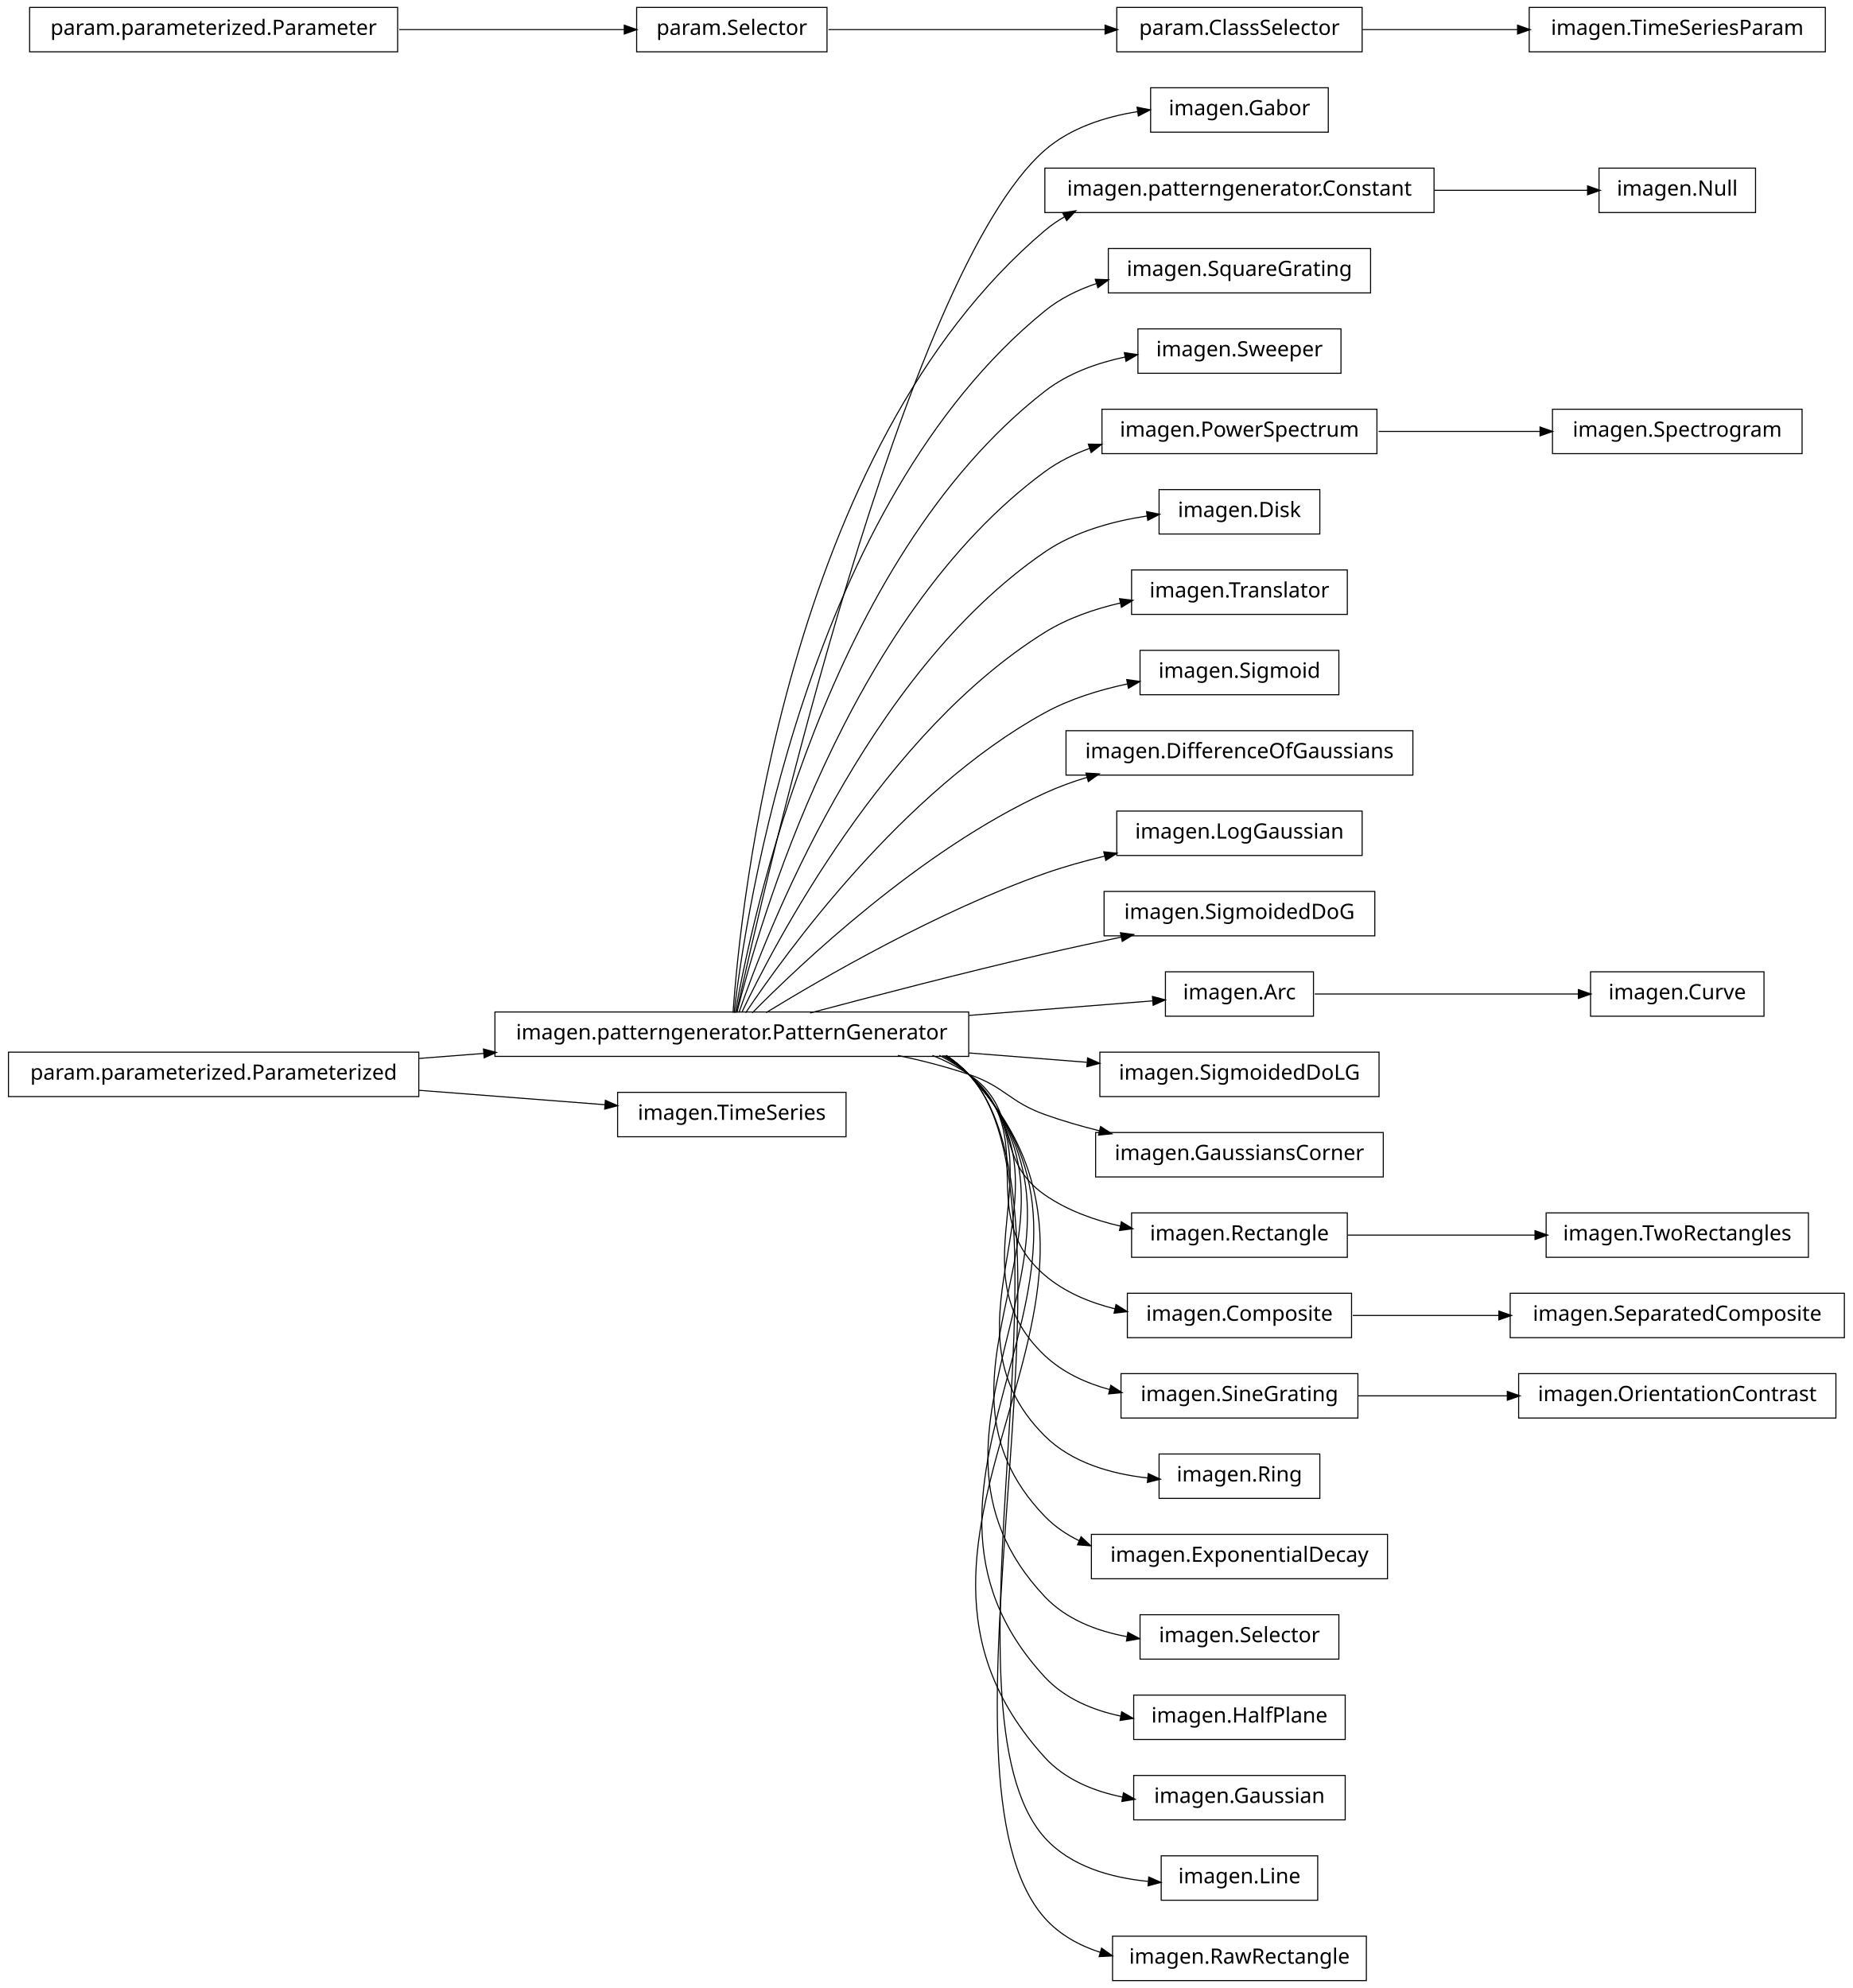
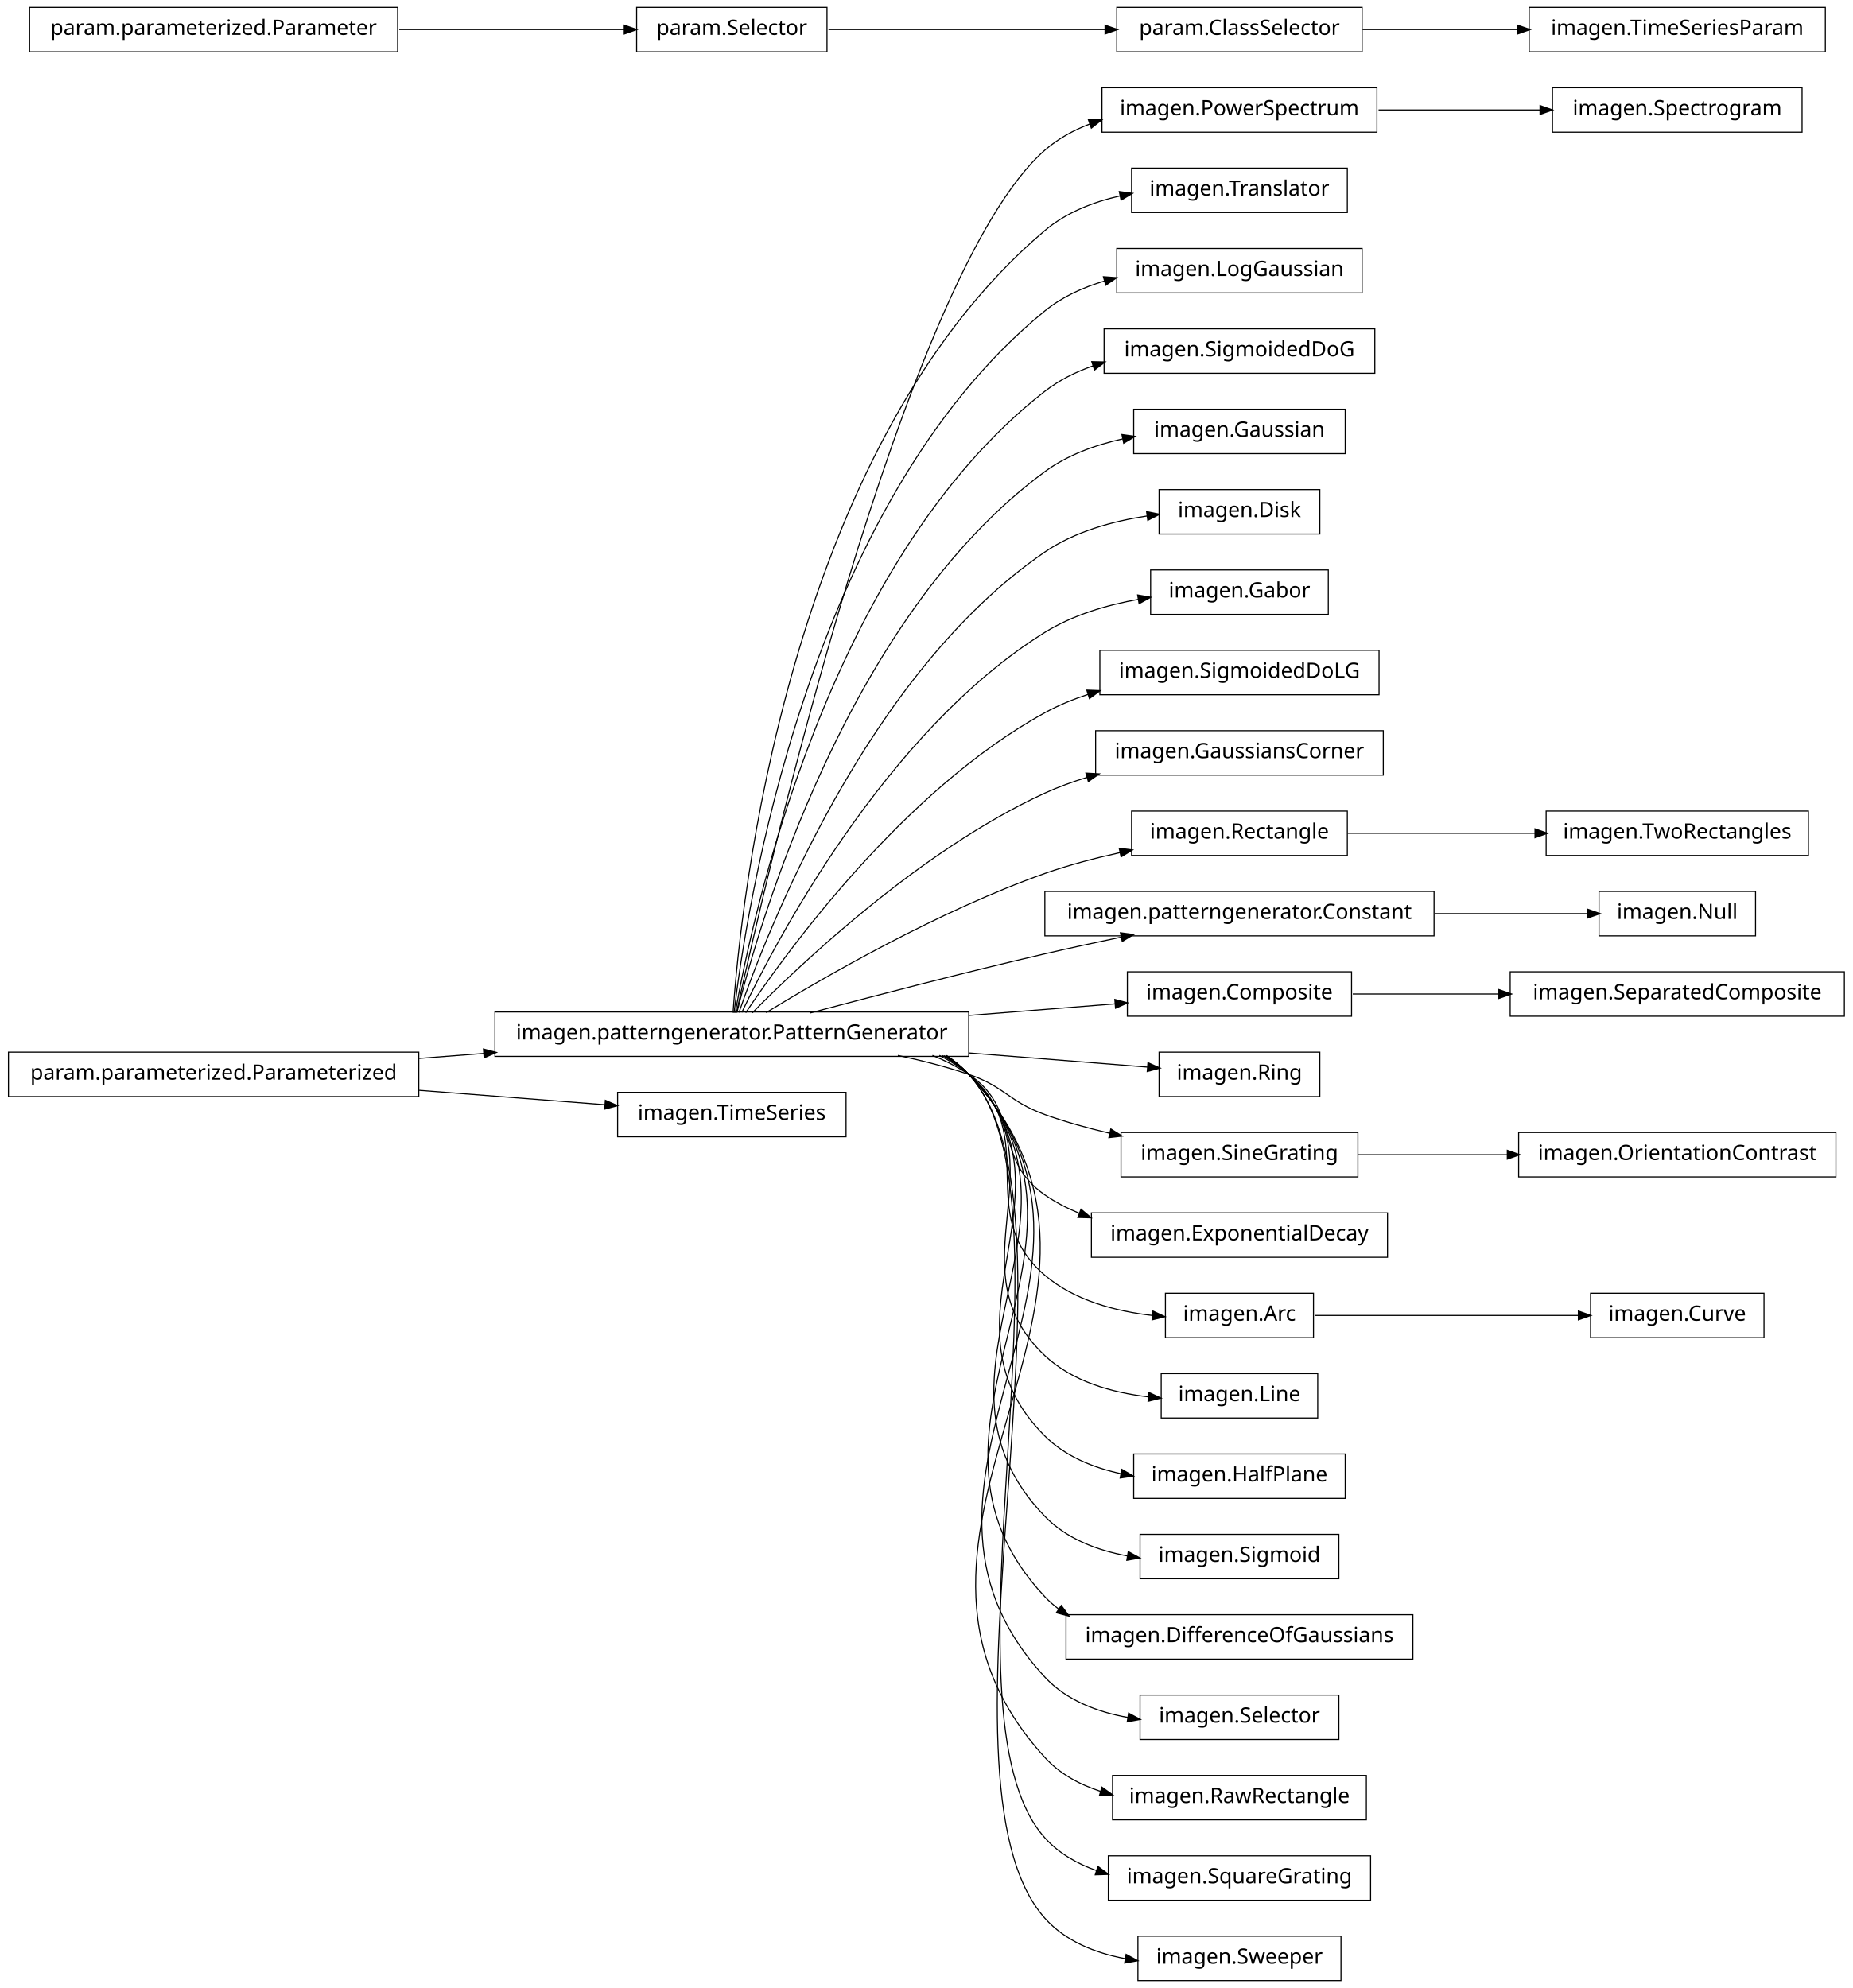
<svg xmlns="http://www.w3.org/2000/svg" width="876pt" height="940pt" viewBox="0.00 0.00 876.00 940.00">
  <g id="graph1" class="graph" transform="scale(1 1) rotate(0) translate(4 936)">
    <polygon fill="white" stroke="white" points="-4,5 -4,-936 873,-936 873,5 -4,5" />
    <g id="node1" class="node">
-       <polygon fill="none" stroke="black" stroke-width="0.5" points="624,-894.5 540,-894.5 540,-873.5 624,-873.5 624,-894.5" />
-       <text text-anchor="middle" x="582" y="-881.5" font-family="Vera" font-size="10.00">imagen.Gabor</text>
+       <polygon fill="none" stroke="black" stroke-width="0.5" points="647,-894.5 517,-894.5 517,-873.5 647,-873.5 647,-894.5" />
+       <text text-anchor="middle" x="582" y="-881.5" font-family="Vera" font-size="10.00">imagen.PowerSpectrum</text>
+     </g>
+     <g id="node45" class="node">
+       <polygon fill="none" stroke="black" stroke-width="0.5" points="848,-894.5 730,-894.5 730,-873.5 848,-873.5 848,-894.5" />
+       <text text-anchor="middle" x="789" y="-881.5" font-family="Vera" font-size="10.00">imagen.Spectrogram</text>
+     </g>
+     <g id="edge42" class="edge">
+       <path fill="none" stroke="black" stroke-width="0.5" d="M647.781,-884C672.206,-884 699.878,-884 724.214,-884" />
+       <polygon fill="black" stroke="black" points="724.354,-885.75 729.354,-884 724.354,-882.25 724.354,-885.75" />
    </g>
    <g id="node2" class="node">
      <polygon fill="none" stroke="black" stroke-width="0.5" points="454,-457.5 230,-457.5 230,-436.5 454,-436.5 454,-457.5" />
      <text text-anchor="middle" x="342" y="-444.5" font-family="Vera" font-size="10.00">imagen.patterngenerator.PatternGenerator</text>
    </g>
    <g id="edge2" class="edge">
-       <path fill="none" stroke="black" stroke-width="0.5" d="M344.205,-457.259C356.982,-515.776 423.271,-806.818 490,-865 502.038,-875.496 518.329,-880.743 533.858,-883.219" />
-       <polygon fill="black" stroke="black" points="533.892,-884.991 539.087,-883.957 534.381,-881.526 533.892,-884.991" />
+       <path fill="none" stroke="black" stroke-width="0.5" d="M344.205,-457.259C356.982,-515.776 423.271,-806.818 490,-865 496.21,-870.414 503.551,-874.432 511.336,-877.393" />
+       <polygon fill="black" stroke="black" points="510.936,-879.107 516.234,-879.103 512.09,-875.802 510.936,-879.107" />
    </g>
    <g id="node4" class="node">
-       <polygon fill="none" stroke="black" stroke-width="0.5" points="674,-856.5 490,-856.5 490,-835.5 674,-835.5 674,-856.5" />
-       <text text-anchor="middle" x="582" y="-843.5" font-family="Vera" font-size="10.00">imagen.patterngenerator.Constant</text>
+       <polygon fill="none" stroke="black" stroke-width="0.5" points="633,-856.5 531,-856.5 531,-835.5 633,-835.5 633,-856.5" />
+       <text text-anchor="middle" x="582" y="-843.5" font-family="Vera" font-size="10.00">imagen.Translator</text>
    </g>
    <g id="edge4" class="edge">
-       <path fill="none" stroke="black" stroke-width="0.5" d="M342.586,-457.178C346.009,-506.641 367.778,-723.734 490,-827 492.912,-829.46 496.059,-831.63 499.375,-833.541" />
-       <polygon fill="black" stroke="black" points="498.756,-835.194 503.993,-835.99 500.396,-832.102 498.756,-835.194" />
-     </g>
-     <g id="node6" class="node">
-       <polygon fill="none" stroke="black" stroke-width="0.5" points="644,-818.5 520,-818.5 520,-797.5 644,-797.5 644,-818.5" />
-       <text text-anchor="middle" x="582" y="-805.5" font-family="Vera" font-size="10.00">imagen.SquareGrating</text>
+       <path fill="none" stroke="black" stroke-width="0.5" d="M342.586,-457.178C346.009,-506.641 367.778,-723.734 490,-827 500.008,-835.456 512.795,-840.476 525.631,-843.384" />
+       <polygon fill="black" stroke="black" points="525.489,-845.141 530.739,-844.433 526.193,-841.712 525.489,-845.141" />
+     </g>
+     <g id="node7" class="node">
+       <polygon fill="none" stroke="black" stroke-width="0.5" points="640,-818.5 524,-818.5 524,-797.5 640,-797.5 640,-818.5" />
+       <text text-anchor="middle" x="582" y="-805.5" font-family="Vera" font-size="10.00">imagen.LogGaussian</text>
    </g>
    <g id="edge6" class="edge">
-       <path fill="none" stroke="black" stroke-width="0.5" d="M343.054,-457.096C348.456,-503.427 377.339,-697.332 490,-789 497.152,-794.819 505.631,-798.995 514.503,-801.969" />
-       <polygon fill="black" stroke="black" points="514.172,-803.698 519.466,-803.5 515.204,-800.354 514.172,-803.698" />
-     </g>
-     <g id="node8" class="node">
-       <polygon fill="none" stroke="black" stroke-width="0.5" points="630,-780.5 534,-780.5 534,-759.5 630,-759.5 630,-780.5" />
-       <text text-anchor="middle" x="582" y="-767.5" font-family="Vera" font-size="10.00">imagen.Sweeper</text>
-     </g>
-     <g id="edge8" class="edge">
-       <path fill="none" stroke="black" stroke-width="0.5" d="M343.642,-457.137C351.211,-500.38 386.877,-670.851 490,-751 500.895,-759.468 514.638,-764.414 528.156,-767.241" />
-       <polygon fill="black" stroke="black" points="527.881,-768.97 533.121,-768.189 528.538,-765.532 527.881,-768.97" />
-     </g>
-     <g id="node11" class="node">
-       <polygon fill="none" stroke="black" stroke-width="0.5" points="647,-742.5 517,-742.5 517,-721.5 647,-721.5 647,-742.5" />
-       <text text-anchor="middle" x="582" y="-729.5" font-family="Vera" font-size="10.00">imagen.PowerSpectrum</text>
+       <path fill="none" stroke="black" stroke-width="0.5" d="M343.054,-457.096C348.456,-503.427 377.339,-697.332 490,-789 498.154,-795.634 508.033,-800.133 518.253,-803.149" />
+       <polygon fill="black" stroke="black" points="518.008,-804.896 523.291,-804.514 518.923,-801.518 518.008,-804.896" />
+     </g>
+     <g id="node12" class="node">
+       <polygon fill="none" stroke="black" stroke-width="0.5" points="646,-780.5 518,-780.5 518,-759.5 646,-759.5 646,-780.5" />
+       <text text-anchor="middle" x="582" y="-767.5" font-family="Vera" font-size="10.00">imagen.SigmoidedDoG</text>
    </g>
    <g id="edge10" class="edge">
-       <path fill="none" stroke="black" stroke-width="0.5" d="M344.397,-457.219C354.341,-497.199 396.286,-644.188 490,-713 496.423,-717.716 503.746,-721.324 511.39,-724.076" />
-       <polygon fill="black" stroke="black" points="510.89,-725.753 516.187,-725.68 512,-722.434 510.89,-725.753" />
-     </g>
-     <g id="node13" class="node">
+       <path fill="none" stroke="black" stroke-width="0.5" d="M343.642,-457.137C351.211,-500.38 386.877,-670.851 490,-751 496.718,-756.222 504.519,-760.104 512.683,-762.976" />
+       <polygon fill="black" stroke="black" points="512.51,-764.76 517.806,-764.637 513.589,-761.43 512.51,-764.76" />
+     </g>
+     <g id="node14" class="node">
+       <polygon fill="none" stroke="black" stroke-width="0.5" points="632,-742.5 532,-742.5 532,-721.5 632,-721.5 632,-742.5" />
+       <text text-anchor="middle" x="582" y="-729.5" font-family="Vera" font-size="10.00">imagen.Gaussian</text>
+     </g>
+     <g id="edge12" class="edge">
+       <path fill="none" stroke="black" stroke-width="0.5" d="M344.397,-457.219C354.341,-497.199 396.286,-644.188 490,-713 500.677,-720.84 513.839,-725.618 526.836,-728.487" />
+       <polygon fill="black" stroke="black" points="526.748,-730.255 531.996,-729.532 527.443,-726.824 526.748,-730.255" />
+     </g>
+     <g id="node16" class="node">
      <polygon fill="none" stroke="black" stroke-width="0.5" points="620,-704.5 544,-704.5 544,-683.5 620,-683.5 620,-704.5" />
      <text text-anchor="middle" x="582" y="-691.5" font-family="Vera" font-size="10.00">imagen.Disk</text>
    </g>
-     <g id="edge12" class="edge">
+     <g id="edge14" class="edge">
      <path fill="none" stroke="black" stroke-width="0.5" d="M345.371,-457.24C357.895,-493.576 405.443,-617.232 490,-675 504.157,-684.672 522.201,-689.604 538.552,-692.059" />
      <polygon fill="black" stroke="black" points="538.375,-693.801 543.566,-692.743 538.849,-690.333 538.375,-693.801" />
    </g>
    <g id="node18" class="node">
-       <polygon fill="none" stroke="black" stroke-width="0.5" points="633,-666.5 531,-666.5 531,-645.5 633,-645.5 633,-666.5" />
-       <text text-anchor="middle" x="582" y="-653.5" font-family="Vera" font-size="10.00">imagen.Translator</text>
+       <polygon fill="none" stroke="black" stroke-width="0.5" points="624,-666.5 540,-666.5 540,-645.5 624,-645.5 624,-666.5" />
+       <text text-anchor="middle" x="582" y="-653.5" font-family="Vera" font-size="10.00">imagen.Gabor</text>
    </g>
    <g id="edge16" class="edge">
-       <path fill="none" stroke="black" stroke-width="0.5" d="M346.723,-457.3C362.136,-489.668 414.37,-589.969 490,-637 500.76,-643.691 513.461,-648.071 525.935,-650.926" />
-       <polygon fill="black" stroke="black" points="525.631,-652.65 530.886,-651.984 526.362,-649.227 525.631,-652.65" />
+       <path fill="none" stroke="black" stroke-width="0.5" d="M346.723,-457.3C362.136,-489.668 414.37,-589.969 490,-637 503.19,-645.202 519.298,-649.931 534.328,-652.636" />
+       <polygon fill="black" stroke="black" points="534.158,-654.382 539.378,-653.478 534.734,-650.93 534.158,-654.382" />
    </g>
    <g id="node20" class="node">
-       <polygon fill="none" stroke="black" stroke-width="0.5" points="629,-628.5 535,-628.5 535,-607.5 629,-607.5 629,-628.5" />
-       <text text-anchor="middle" x="582" y="-615.5" font-family="Vera" font-size="10.00">imagen.Sigmoid</text>
+       <polygon fill="none" stroke="black" stroke-width="0.5" points="648,-628.5 516,-628.5 516,-607.5 648,-607.5 648,-628.5" />
+       <text text-anchor="middle" x="582" y="-615.5" font-family="Vera" font-size="10.00">imagen.SigmoidedDoLG</text>
    </g>
    <g id="edge18" class="edge">
-       <path fill="none" stroke="black" stroke-width="0.5" d="M348.572,-457.145C367.101,-484.853 422.812,-562.191 490,-599 501.87,-605.503 515.711,-609.786 528.999,-612.606" />
-       <polygon fill="black" stroke="black" points="529.01,-614.392 534.255,-613.653 529.694,-610.96 529.01,-614.392" />
+       <path fill="none" stroke="black" stroke-width="0.5" d="M348.572,-457.145C367.101,-484.853 422.812,-562.191 490,-599 496.392,-602.502 503.356,-605.36 510.497,-607.693" />
+       <polygon fill="black" stroke="black" points="510.17,-609.423 515.464,-609.225 511.202,-606.079 510.17,-609.423" />
    </g>
    <g id="node22" class="node">
-       <polygon fill="none" stroke="black" stroke-width="0.5" points="664,-590.5 500,-590.5 500,-569.5 664,-569.5 664,-590.5" />
-       <text text-anchor="middle" x="582" y="-577.5" font-family="Vera" font-size="10.00">imagen.DifferenceOfGaussians</text>
+       <polygon fill="none" stroke="black" stroke-width="0.5" points="650,-590.5 514,-590.5 514,-569.5 650,-569.5 650,-590.5" />
+       <text text-anchor="middle" x="582" y="-577.5" font-family="Vera" font-size="10.00">imagen.GaussiansCorner</text>
    </g>
    <g id="edge20" class="edge">
      <path fill="none" stroke="black" stroke-width="0.5" d="M351.684,-457.097C373.872,-479.589 431.039,-533.959 490,-561 496.384,-563.928 503.223,-566.408 510.184,-568.509" />
      <polygon fill="black" stroke="black" points="509.729,-570.199 515.019,-569.903 510.699,-566.836 509.729,-570.199" />
    </g>
-     <g id="node24" class="node">
-       <polygon fill="none" stroke="black" stroke-width="0.5" points="640,-552.5 524,-552.5 524,-531.5 640,-531.5 640,-552.5" />
-       <text text-anchor="middle" x="582" y="-539.5" font-family="Vera" font-size="10.00">imagen.LogGaussian</text>
-     </g>
-     <g id="edge22" class="edge">
-       <path fill="none" stroke="black" stroke-width="0.5" d="M358.209,-457.194C384.757,-473.453 439.606,-505.229 490,-523 499.037,-526.187 508.773,-528.912 518.41,-531.219" />
-       <polygon fill="black" stroke="black" points="518.17,-532.96 523.436,-532.388 518.963,-529.551 518.17,-532.96" />
-     </g>
-     <g id="node26" class="node">
-       <polygon fill="none" stroke="black" stroke-width="0.5" points="646,-514.5 518,-514.5 518,-493.5 646,-493.5 646,-514.5" />
-       <text text-anchor="middle" x="582" y="-501.5" font-family="Vera" font-size="10.00">imagen.SigmoidedDoG</text>
-     </g>
-     <g id="edge24" class="edge">
+     <g id="node25" class="node">
+       <polygon fill="none" stroke="black" stroke-width="0.5" points="633,-552.5 531,-552.5 531,-531.5 633,-531.5 633,-552.5" />
+       <text text-anchor="middle" x="582" y="-539.5" font-family="Vera" font-size="10.00">imagen.Rectangle</text>
+     </g>
+     <g id="edge28" class="edge">
+       <path fill="none" stroke="black" stroke-width="0.5" d="M358.209,-457.194C384.757,-473.453 439.606,-505.229 490,-523 501.305,-526.987 513.702,-530.25 525.632,-532.877" />
+       <polygon fill="black" stroke="black" points="525.457,-534.629 530.712,-533.965 526.189,-531.207 525.457,-534.629" />
+     </g>
+     <g id="node28" class="node">
+       <polygon fill="none" stroke="black" stroke-width="0.5" points="674,-514.5 490,-514.5 490,-493.5 674,-493.5 674,-514.5" />
+       <text text-anchor="middle" x="582" y="-501.5" font-family="Vera" font-size="10.00">imagen.patterngenerator.Constant</text>
+     </g>
+     <g id="edge62" class="edge">
      <path fill="none" stroke="black" stroke-width="0.5" d="M378.982,-457.017C408.848,-464.981 452.009,-476.205 490,-485 501.678,-487.704 514.235,-490.421 526.202,-492.921" />
      <polygon fill="black" stroke="black" points="526.039,-494.675 531.29,-493.979 526.751,-491.248 526.039,-494.675" />
    </g>
-     <g id="node29" class="node">
-       <polygon fill="none" stroke="black" stroke-width="0.5" points="617,-476.5 547,-476.5 547,-455.5 617,-455.5 617,-476.5" />
-       <text text-anchor="middle" x="582" y="-463.5" font-family="Vera" font-size="10.00">imagen.Arc</text>
+     <g id="node31" class="node">
+       <polygon fill="none" stroke="black" stroke-width="0.5" points="635,-476.5 529,-476.5 529,-455.5 635,-455.5 635,-476.5" />
+       <text text-anchor="middle" x="582" y="-463.5" font-family="Vera" font-size="10.00">imagen.Composite</text>
+     </g>
+     <g id="edge40" class="edge">
+       <path fill="none" stroke="black" stroke-width="0.5" d="M454.27,-455.888C478.113,-457.776 502.365,-459.696 523.239,-461.348" />
+       <polygon fill="black" stroke="black" points="523.348,-463.112 528.471,-461.762 523.624,-459.623 523.348,-463.112" />
+     </g>
+     <g id="node37" class="node">
+       <polygon fill="none" stroke="black" stroke-width="0.5" points="620,-438.5 544,-438.5 544,-417.5 620,-417.5 620,-438.5" />
+       <text text-anchor="middle" x="582" y="-425.5" font-family="Vera" font-size="10.00">imagen.Ring</text>
+     </g>
+     <g id="edge34" class="edge">
+       <path fill="none" stroke="black" stroke-width="0.5" d="M454.27,-438.112C484.213,-435.741 514.8,-433.32 538.533,-431.441" />
+       <polygon fill="black" stroke="black" points="538.951,-433.164 543.797,-431.024 538.675,-429.675 538.951,-433.164" />
+     </g>
+     <g id="node42" class="node">
+       <polygon fill="none" stroke="black" stroke-width="0.5" points="638,-400.5 526,-400.5 526,-379.5 638,-379.5 638,-400.5" />
+       <text text-anchor="middle" x="582" y="-387.5" font-family="Vera" font-size="10.00">imagen.SineGrating</text>
+     </g>
+     <g id="edge60" class="edge">
+       <path fill="none" stroke="black" stroke-width="0.5" d="M420.515,-436.949C431.895,-434.553 443.353,-431.609 454,-428 471.134,-422.192 472.972,-415.112 490,-409 499.762,-405.496 510.351,-402.56 520.754,-400.127" />
+       <polygon fill="black" stroke="black" points="521.353,-401.785 525.841,-398.972 520.578,-398.372 521.353,-401.785" />
+     </g>
+     <g id="node49" class="node">
+       <polygon fill="none" stroke="black" stroke-width="0.5" points="652,-362.5 512,-362.5 512,-341.5 652,-341.5 652,-362.5" />
+       <text text-anchor="middle" x="582" y="-349.5" font-family="Vera" font-size="10.00">imagen.ExponentialDecay</text>
+     </g>
+     <g id="edge46" class="edge">
+       <path fill="none" stroke="black" stroke-width="0.5" d="M436.846,-436.968C442.881,-434.512 448.666,-431.554 454,-428 478.935,-411.386 465.365,-388.056 490,-371 495.028,-367.519 500.558,-364.649 506.333,-362.288" />
+       <polygon fill="black" stroke="black" points="507.187,-363.836 511.237,-360.421 505.942,-360.564 507.187,-363.836" />
+     </g>
+     <g id="node51" class="node">
+       <polygon fill="none" stroke="black" stroke-width="0.5" points="617,-324.5 547,-324.5 547,-303.5 617,-303.5 617,-324.5" />
+       <text text-anchor="middle" x="582" y="-311.5" font-family="Vera" font-size="10.00">imagen.Arc</text>
+     </g>
+     <g id="edge48" class="edge">
+       <path fill="none" stroke="black" stroke-width="0.5" d="M440.125,-436.98C445.063,-434.476 449.735,-431.508 454,-428 488.872,-399.318 455.644,-362.298 490,-333 503.945,-321.108 523.375,-315.995 540.787,-314.001" />
+       <polygon fill="black" stroke="black" points="541.313,-315.708 546.118,-313.478 540.971,-312.225 541.313,-315.708" />
+     </g>
+     <g id="node53" class="node">
+       <polygon fill="none" stroke="black" stroke-width="0.5" points="619,-286.5 545,-286.5 545,-265.5 619,-265.5 619,-286.5" />
+       <text text-anchor="middle" x="582" y="-273.5" font-family="Vera" font-size="10.00">imagen.Line</text>
+     </g>
+     <g id="edge50" class="edge">
+       <path fill="none" stroke="black" stroke-width="0.5" d="M441.576,-436.896C446.023,-434.39 450.204,-431.447 454,-428 499.336,-386.832 445.404,-336.968 490,-295 503.024,-282.743 521.77,-277.501 538.947,-275.512" />
+       <polygon fill="black" stroke="black" points="539.414,-277.225 544.22,-274.995 539.073,-273.742 539.414,-277.225" />
+     </g>
+     <g id="node55" class="node">
+       <polygon fill="none" stroke="black" stroke-width="0.5" points="632,-248.5 532,-248.5 532,-227.5 632,-227.5 632,-248.5" />
+       <text text-anchor="middle" x="582" y="-235.5" font-family="Vera" font-size="10.00">imagen.HalfPlane</text>
+     </g>
+     <g id="edge52" class="edge">
+       <path fill="none" stroke="black" stroke-width="0.5" d="M442.322,-436.855C446.517,-434.348 450.445,-431.417 454,-428 509.991,-374.176 434.977,-311.813 490,-257 499.673,-247.364 512.859,-241.998 526.225,-239.141" />
+       <polygon fill="black" stroke="black" points="526.569,-240.856 531.151,-238.198 525.911,-237.419 526.569,-240.856" />
+     </g>
+     <g id="node57" class="node">
+       <polygon fill="none" stroke="black" stroke-width="0.5" points="629,-210.5 535,-210.5 535,-189.5 629,-189.5 629,-210.5" />
+       <text text-anchor="middle" x="582" y="-197.5" font-family="Vera" font-size="10.00">imagen.Sigmoid</text>
+     </g>
+     <g id="edge54" class="edge">
+       <path fill="none" stroke="black" stroke-width="0.5" d="M442.975,-436.706C446.942,-434.226 450.649,-431.343 454,-428 520.734,-361.435 424.462,-286.743 490,-219 500.201,-208.456 514.592,-202.976 528.969,-200.303" />
+       <polygon fill="black" stroke="black" points="529.604,-201.973 534.257,-199.441 529.041,-198.518 529.604,-201.973" />
+     </g>
+     <g id="node59" class="node">
+       <polygon fill="none" stroke="black" stroke-width="0.5" points="664,-172.5 500,-172.5 500,-151.5 664,-151.5 664,-172.5" />
+       <text text-anchor="middle" x="582" y="-159.5" font-family="Vera" font-size="10.00">imagen.DifferenceOfGaussians</text>
+     </g>
+     <g id="edge56" class="edge">
+       <path fill="none" stroke="black" stroke-width="0.5" d="M443.082,-436.812C447.02,-434.304 450.692,-431.386 454,-428 531.525,-348.646 413.9,-261.722 490,-181 492.028,-178.849 494.23,-176.907 496.571,-175.156" />
+       <polygon fill="black" stroke="black" points="497.769,-176.459 500.927,-172.206 495.806,-173.561 497.769,-176.459" />
+     </g>
+     <g id="node61" class="node">
+       <polygon fill="none" stroke="black" stroke-width="0.5" points="629,-134.5 535,-134.5 535,-113.5 629,-113.5 629,-134.5" />
+       <text text-anchor="middle" x="582" y="-121.5" font-family="Vera" font-size="10.00">imagen.Selector</text>
    </g>
    <g id="edge58" class="edge">
-       <path fill="none" stroke="black" stroke-width="0.5" d="M454.27,-455.888C485.364,-458.35 517.152,-460.866 541.239,-462.773" />
-       <polygon fill="black" stroke="black" points="541.136,-464.52 546.259,-463.17 541.413,-461.031 541.136,-464.52" />
-     </g>
-     <g id="node31" class="node">
-       <polygon fill="none" stroke="black" stroke-width="0.5" points="648,-438.5 516,-438.5 516,-417.5 648,-417.5 648,-438.5" />
-       <text text-anchor="middle" x="582" y="-425.5" font-family="Vera" font-size="10.00">imagen.SigmoidedDoLG</text>
-     </g>
-     <g id="edge28" class="edge">
-       <path fill="none" stroke="black" stroke-width="0.5" d="M454.27,-438.112C473.176,-436.615 492.339,-435.098 509.871,-433.71" />
-       <polygon fill="black" stroke="black" points="510.411,-435.423 515.257,-433.284 510.135,-431.934 510.411,-435.423" />
-     </g>
-     <g id="node33" class="node">
-       <polygon fill="none" stroke="black" stroke-width="0.5" points="650,-400.5 514,-400.5 514,-379.5 650,-379.5 650,-400.5" />
-       <text text-anchor="middle" x="582" y="-387.5" font-family="Vera" font-size="10.00">imagen.GaussiansCorner</text>
-     </g>
-     <g id="edge30" class="edge">
-       <path fill="none" stroke="black" stroke-width="0.5" d="M420.515,-436.949C431.895,-434.553 443.353,-431.609 454,-428 471.134,-422.192 472.972,-415.112 490,-409 498.289,-406.024 507.175,-403.459 516.037,-401.263" />
-       <polygon fill="black" stroke="black" points="516.501,-402.951 520.953,-400.08 515.683,-399.548 516.501,-402.951" />
-     </g>
-     <g id="node36" class="node">
-       <polygon fill="none" stroke="black" stroke-width="0.5" points="633,-362.5 531,-362.5 531,-341.5 633,-341.5 633,-362.5" />
-       <text text-anchor="middle" x="582" y="-349.5" font-family="Vera" font-size="10.00">imagen.Rectangle</text>
-     </g>
-     <g id="edge38" class="edge">
-       <path fill="none" stroke="black" stroke-width="0.5" d="M436.846,-436.968C442.881,-434.512 448.666,-431.554 454,-428 478.935,-411.386 465.365,-388.056 490,-371 500.536,-363.706 513.27,-359.099 525.862,-356.218" />
-       <polygon fill="black" stroke="black" points="526.334,-357.907 530.863,-355.159 525.609,-354.482 526.334,-357.907" />
-     </g>
-     <g id="node41" class="node">
-       <polygon fill="none" stroke="black" stroke-width="0.5" points="635,-324.5 529,-324.5 529,-303.5 635,-303.5 635,-324.5" />
-       <text text-anchor="middle" x="582" y="-311.5" font-family="Vera" font-size="10.00">imagen.Composite</text>
-     </g>
-     <g id="edge52" class="edge">
-       <path fill="none" stroke="black" stroke-width="0.5" d="M440.125,-436.98C445.063,-434.476 449.735,-431.508 454,-428 488.872,-399.318 455.644,-362.298 490,-333 499.338,-325.036 511.136,-320.113 523.14,-317.13" />
-       <polygon fill="black" stroke="black" points="523.799,-318.776 528.291,-315.968 523.028,-315.362 523.799,-318.776" />
-     </g>
-     <g id="node46" class="node">
-       <polygon fill="none" stroke="black" stroke-width="0.5" points="638,-286.5 526,-286.5 526,-265.5 638,-265.5 638,-286.5" />
-       <text text-anchor="middle" x="582" y="-273.5" font-family="Vera" font-size="10.00">imagen.SineGrating</text>
-     </g>
-     <g id="edge42" class="edge">
-       <path fill="none" stroke="black" stroke-width="0.5" d="M441.576,-436.896C446.023,-434.39 450.204,-431.447 454,-428 499.336,-386.832 445.404,-336.968 490,-295 498.522,-286.98 509.494,-281.964 520.873,-278.896" />
-       <polygon fill="black" stroke="black" points="521.328,-280.587 525.768,-277.698 520.496,-277.187 521.328,-280.587" />
-     </g>
-     <g id="node53" class="node">
-       <polygon fill="none" stroke="black" stroke-width="0.5" points="620,-248.5 544,-248.5 544,-227.5 620,-227.5 620,-248.5" />
-       <text text-anchor="middle" x="582" y="-235.5" font-family="Vera" font-size="10.00">imagen.Ring</text>
-     </g>
-     <g id="edge48" class="edge">
-       <path fill="none" stroke="black" stroke-width="0.5" d="M442.322,-436.855C446.517,-434.348 450.445,-431.417 454,-428 509.991,-374.176 434.977,-311.813 490,-257 502.67,-244.378 521.366,-239.083 538.601,-237.154" />
-       <polygon fill="black" stroke="black" points="539.079,-238.867 543.894,-236.659 538.753,-235.382 539.079,-238.867" />
-     </g>
-     <g id="node61" class="node">
-       <polygon fill="none" stroke="black" stroke-width="0.5" points="652,-210.5 512,-210.5 512,-189.5 652,-189.5 652,-210.5" />
-       <text text-anchor="middle" x="582" y="-197.5" font-family="Vera" font-size="10.00">imagen.ExponentialDecay</text>
-     </g>
-     <g id="edge60" class="edge">
-       <path fill="none" stroke="black" stroke-width="0.5" d="M442.975,-436.706C446.942,-434.226 450.649,-431.343 454,-428 520.734,-361.435 424.462,-286.743 490,-219 494.699,-214.143 500.287,-210.36 506.354,-207.432" />
-       <polygon fill="black" stroke="black" points="507.206,-208.969 511.079,-205.355 505.798,-205.765 507.206,-208.969" />
-     </g>
-     <g id="node63" class="node">
-       <polygon fill="none" stroke="black" stroke-width="0.5" points="629,-172.5 535,-172.5 535,-151.5 629,-151.5 629,-172.5" />
-       <text text-anchor="middle" x="582" y="-159.5" font-family="Vera" font-size="10.00">imagen.Selector</text>
-     </g>
-     <g id="edge62" class="edge">
-       <path fill="none" stroke="black" stroke-width="0.5" d="M443.082,-436.812C447.02,-434.304 450.692,-431.386 454,-428 531.525,-348.646 413.9,-261.722 490,-181 500.064,-170.325 514.414,-164.806 528.796,-162.138" />
-       <polygon fill="black" stroke="black" points="529.433,-163.808 534.088,-161.28 528.872,-160.353 529.433,-163.808" />
+       <path fill="none" stroke="black" stroke-width="0.5" d="M443.162,-436.889C447.079,-434.361 450.725,-431.417 454,-428 542.345,-335.828 403.31,-236.73 490,-143 500.148,-132.028 514.82,-126.476 529.477,-123.87" />
+       <polygon fill="black" stroke="black" points="529.769,-125.596 534.44,-123.096 529.23,-122.138 529.769,-125.596" />
    </g>
    <g id="node65" class="node">
-       <polygon fill="none" stroke="black" stroke-width="0.5" points="632,-134.5 532,-134.5 532,-113.5 632,-113.5 632,-134.5" />
-       <text text-anchor="middle" x="582" y="-121.5" font-family="Vera" font-size="10.00">imagen.HalfPlane</text>
+       <polygon fill="none" stroke="black" stroke-width="0.5" points="642,-96.5 522,-96.5 522,-75.5 642,-75.5 642,-96.5" />
+       <text text-anchor="middle" x="582" y="-83.5" font-family="Vera" font-size="10.00">imagen.RawRectangle</text>
    </g>
    <g id="edge64" class="edge">
-       <path fill="none" stroke="black" stroke-width="0.5" d="M443.162,-436.889C447.079,-434.361 450.725,-431.417 454,-428 542.345,-335.828 403.31,-236.73 490,-143 499.37,-132.869 512.595,-127.36 526.105,-124.523" />
-       <polygon fill="black" stroke="black" points="526.493,-126.231 531.088,-123.596 525.852,-122.79 526.493,-126.231" />
+       <path fill="none" stroke="black" stroke-width="0.5" d="M443.223,-436.948C447.125,-434.404 450.75,-431.441 454,-428 553.183,-322.991 392.702,-211.758 490,-105 497.081,-97.231 506.428,-92.169 516.451,-88.945" />
+       <polygon fill="black" stroke="black" points="517.103,-90.578 521.419,-87.505 516.129,-87.216 517.103,-90.578" />
    </g>
    <g id="node67" class="node">
-       <polygon fill="none" stroke="black" stroke-width="0.5" points="632,-96.5 532,-96.5 532,-75.5 632,-75.5 632,-96.5" />
-       <text text-anchor="middle" x="582" y="-83.5" font-family="Vera" font-size="10.00">imagen.Gaussian</text>
+       <polygon fill="none" stroke="black" stroke-width="0.5" points="644,-58.5 520,-58.5 520,-37.5 644,-37.5 644,-58.5" />
+       <text text-anchor="middle" x="582" y="-45.5" font-family="Vera" font-size="10.00">imagen.SquareGrating</text>
    </g>
    <g id="edge66" class="edge">
-       <path fill="none" stroke="black" stroke-width="0.5" d="M443.223,-436.948C447.125,-434.404 450.75,-431.441 454,-428 553.183,-322.991 392.702,-211.758 490,-105 499.491,-94.586 513.053,-89.037 526.858,-86.256" />
-       <polygon fill="black" stroke="black" points="527.331,-87.949 531.948,-85.352 526.719,-84.503 527.331,-87.949" />
-     </g>
-     <g id="node69" class="node">
-       <polygon fill="none" stroke="black" stroke-width="0.5" points="619,-58.5 545,-58.5 545,-37.5 619,-37.5 619,-58.5" />
-       <text text-anchor="middle" x="582" y="-45.5" font-family="Vera" font-size="10.00">imagen.Line</text>
-     </g>
-     <g id="edge68" class="edge">
-       <path fill="none" stroke="black" stroke-width="0.5" d="M443.273,-436.994C447.161,-434.438 450.77,-431.46 454,-428 509.017,-369.07 436.041,-126.9 490,-67 502.168,-53.493 521.182,-48.146 538.773,-46.414" />
-       <polygon fill="black" stroke="black" points="539.331,-48.125 544.178,-45.987 539.056,-44.636 539.331,-48.125" />
+       <path fill="none" stroke="black" stroke-width="0.5" d="M443.273,-436.994C447.161,-434.438 450.77,-431.46 454,-428 509.017,-369.07 436.041,-126.9 490,-67 496.6,-59.673 505.214,-54.748 514.523,-51.498" />
+       <polygon fill="black" stroke="black" points="515.203,-53.118 519.447,-49.947 514.152,-49.78 515.203,-53.118" />
    </g>
    <g id="node71" class="node">
-       <polygon fill="none" stroke="black" stroke-width="0.5" points="642,-20.5 522,-20.5 522,0.5 642,0.5 642,-20.5" />
-       <text text-anchor="middle" x="582" y="-7.5" font-family="Vera" font-size="10.00">imagen.RawRectangle</text>
+       <polygon fill="none" stroke="black" stroke-width="0.5" points="630,-20.5 534,-20.5 534,0.5 630,0.5 630,-20.5" />
+       <text text-anchor="middle" x="582" y="-7.5" font-family="Vera" font-size="10.00">imagen.Sweeper</text>
    </g>
    <g id="edge70" class="edge">
-       <path fill="none" stroke="black" stroke-width="0.5" d="M443.796,-436.709C447.49,-434.215 450.92,-431.33 454,-428 514.447,-362.64 430.726,-95.426 490,-29 496.999,-21.157 506.305,-16.058 516.313,-12.82" />
-       <polygon fill="black" stroke="black" points="516.964,-14.454 521.276,-11.376 515.986,-11.093 516.964,-14.454" />
-     </g>
-     <g id="node44" class="node">
-       <polygon fill="none" stroke="black" stroke-width="0.5" points="826,-856.5 752,-856.5 752,-835.5 826,-835.5 826,-856.5" />
-       <text text-anchor="middle" x="789" y="-843.5" font-family="Vera" font-size="10.00">imagen.Null</text>
-     </g>
-     <g id="edge40" class="edge">
-       <path fill="none" stroke="black" stroke-width="0.5" d="M674.3,-846C699.545,-846 725.69,-846 746.63,-846" />
-       <polygon fill="black" stroke="black" points="746.839,-847.75 751.839,-846 746.838,-844.25 746.839,-847.75" />
-     </g>
-     <g id="node10" class="node">
+       <path fill="none" stroke="black" stroke-width="0.5" d="M443.796,-436.709C447.49,-434.215 450.92,-431.33 454,-428 514.447,-362.64 430.726,-95.426 490,-29 499.671,-18.162 513.748,-12.566 527.995,-9.875" />
+       <polygon fill="black" stroke="black" points="528.594,-11.55 533.244,-9.011 528.026,-8.097 528.594,-11.55" />
+     </g>
+     <g id="node6" class="node">
      <polygon fill="none" stroke="black" stroke-width="0.5" points="194,-438.5 5.68434e-14,-438.5 0,-417.5 194,-417.5 194,-438.5" />
      <text text-anchor="middle" x="97" y="-425.5" font-family="Vera" font-size="10.00">param.parameterized.Parameterized</text>
    </g>
-     <g id="edge50" class="edge">
+     <g id="edge30" class="edge">
      <path fill="none" stroke="black" stroke-width="0.5" d="M194.182,-435.537C204.286,-436.32 214.629,-437.122 224.922,-437.92" />
      <polygon fill="black" stroke="black" points="224.849,-439.67 229.969,-438.312 225.12,-436.18 224.849,-439.67" />
    </g>
-     <g id="node38" class="node">
+     <g id="node47" class="node">
      <polygon fill="none" stroke="black" stroke-width="0.5" points="396,-419.5 288,-419.5 288,-398.5 396,-398.5 396,-419.5" />
      <text text-anchor="middle" x="342" y="-406.5" font-family="Vera" font-size="10.00">imagen.TimeSeries</text>
    </g>
-     <g id="edge34" class="edge">
+     <g id="edge44" class="edge">
      <path fill="none" stroke="black" stroke-width="0.5" d="M194.182,-420.463C223.866,-418.161 255.624,-415.699 282.066,-413.648" />
      <polygon fill="black" stroke="black" points="282.431,-415.375 287.281,-413.244 282.161,-411.885 282.431,-415.375" />
    </g>
-     <g id="node57" class="node">
-       <polygon fill="none" stroke="black" stroke-width="0.5" points="848,-742.5 730,-742.5 730,-721.5 848,-721.5 848,-742.5" />
-       <text text-anchor="middle" x="789" y="-729.5" font-family="Vera" font-size="10.00">imagen.Spectrogram</text>
-     </g>
-     <g id="edge54" class="edge">
-       <path fill="none" stroke="black" stroke-width="0.5" d="M647.781,-732C672.206,-732 699.878,-732 724.214,-732" />
-       <polygon fill="black" stroke="black" points="724.354,-733.75 729.354,-732 724.354,-730.25 724.354,-733.75" />
-     </g>
-     <g id="node15" class="node">
+     <g id="node9" class="node">
      <polygon fill="none" stroke="black" stroke-width="0.5" points="387,-932.5 297,-932.5 297,-911.5 387,-911.5 387,-932.5" />
      <text text-anchor="middle" x="342" y="-919.5" font-family="Vera" font-size="10.00">param.Selector</text>
    </g>
-     <g id="node49" class="node">
+     <g id="node35" class="node">
      <polygon fill="none" stroke="black" stroke-width="0.5" points="640,-932.5 524,-932.5 524,-911.5 640,-911.5 640,-932.5" />
      <text text-anchor="middle" x="582" y="-919.5" font-family="Vera" font-size="10.00">param.ClassSelector</text>
    </g>
-     <g id="edge56" class="edge">
+     <g id="edge32" class="edge">
      <path fill="none" stroke="black" stroke-width="0.5" d="M387.707,-922C424.748,-922 477.358,-922 518.494,-922" />
      <polygon fill="black" stroke="black" points="518.706,-923.75 523.706,-922 518.706,-920.25 518.706,-923.75" />
    </g>
-     <g id="node16" class="node">
+     <g id="node10" class="node">
      <polygon fill="none" stroke="black" stroke-width="0.5" points="184,-932.5 10,-932.5 10,-911.5 184,-911.5 184,-932.5" />
      <text text-anchor="middle" x="97" y="-919.5" font-family="Vera" font-size="10.00">param.parameterized.Parameter</text>
    </g>
-     <g id="edge14" class="edge">
+     <g id="edge8" class="edge">
      <path fill="none" stroke="black" stroke-width="0.5" d="M184.759,-922C220.453,-922 260.436,-922 291.152,-922" />
      <polygon fill="black" stroke="black" points="291.387,-923.75 296.387,-922 291.387,-920.25 291.387,-923.75" />
    </g>
-     <g id="node28" class="node">
-       <polygon fill="none" stroke="black" stroke-width="0.5" points="830,-476.5 748,-476.5 748,-455.5 830,-455.5 830,-476.5" />
-       <text text-anchor="middle" x="789" y="-463.5" font-family="Vera" font-size="10.00">imagen.Curve</text>
+     <g id="node24" class="node">
+       <polygon fill="none" stroke="black" stroke-width="0.5" points="851,-552.5 727,-552.5 727,-531.5 851,-531.5 851,-552.5" />
+       <text text-anchor="middle" x="789" y="-539.5" font-family="Vera" font-size="10.00">imagen.TwoRectangles</text>
+     </g>
+     <g id="edge22" class="edge">
+       <path fill="none" stroke="black" stroke-width="0.5" d="M633.169,-542C659.881,-542 692.903,-542 721.665,-542" />
+       <polygon fill="black" stroke="black" points="721.983,-543.75 726.983,-542 721.983,-540.25 721.983,-543.75" />
+     </g>
+     <g id="node27" class="node">
+       <polygon fill="none" stroke="black" stroke-width="0.5" points="826,-514.5 752,-514.5 752,-493.5 826,-493.5 826,-514.5" />
+       <text text-anchor="middle" x="789" y="-501.5" font-family="Vera" font-size="10.00">imagen.Null</text>
+     </g>
+     <g id="edge24" class="edge">
+       <path fill="none" stroke="black" stroke-width="0.5" d="M674.3,-504C699.545,-504 725.69,-504 746.63,-504" />
+       <polygon fill="black" stroke="black" points="746.839,-505.75 751.839,-504 746.838,-502.25 746.839,-505.75" />
+     </g>
+     <g id="node30" class="node">
+       <polygon fill="none" stroke="black" stroke-width="0.5" points="868,-476.5 710,-476.5 710,-455.5 868,-455.5 868,-476.5" />
+       <text text-anchor="middle" x="789" y="-463.5" font-family="Vera" font-size="10.00">imagen.SeparatedComposite</text>
    </g>
    <g id="edge26" class="edge">
-       <path fill="none" stroke="black" stroke-width="0.5" d="M617.585,-466C652.1,-466 704.658,-466 742.474,-466" />
-       <polygon fill="black" stroke="black" points="742.476,-467.75 747.476,-466 742.476,-464.25 742.476,-467.75" />
-     </g>
-     <g id="node35" class="node">
-       <polygon fill="none" stroke="black" stroke-width="0.5" points="851,-362.5 727,-362.5 727,-341.5 851,-341.5 851,-362.5" />
-       <text text-anchor="middle" x="789" y="-349.5" font-family="Vera" font-size="10.00">imagen.TwoRectangles</text>
-     </g>
-     <g id="edge32" class="edge">
-       <path fill="none" stroke="black" stroke-width="0.5" d="M633.169,-352C659.881,-352 692.903,-352 721.665,-352" />
-       <polygon fill="black" stroke="black" points="721.983,-353.75 726.983,-352 721.983,-350.25 721.983,-353.75" />
-     </g>
-     <g id="node40" class="node">
-       <polygon fill="none" stroke="black" stroke-width="0.5" points="868,-324.5 710,-324.5 710,-303.5 868,-303.5 868,-324.5" />
-       <text text-anchor="middle" x="789" y="-311.5" font-family="Vera" font-size="10.00">imagen.SeparatedComposite</text>
-     </g>
-     <g id="edge36" class="edge">
-       <path fill="none" stroke="black" stroke-width="0.5" d="M635.577,-314C656.626,-314 681.297,-314 704.625,-314" />
-       <polygon fill="black" stroke="black" points="704.893,-315.75 709.893,-314 704.892,-312.25 704.893,-315.75" />
-     </g>
-     <g id="node51" class="node">
-       <polygon fill="none" stroke="black" stroke-width="0.5" points="864,-286.5 714,-286.5 714,-265.5 864,-265.5 864,-286.5" />
-       <text text-anchor="middle" x="789" y="-273.5" font-family="Vera" font-size="10.00">imagen.OrientationContrast</text>
-     </g>
-     <g id="edge46" class="edge">
-       <path fill="none" stroke="black" stroke-width="0.5" d="M638.017,-276C659.815,-276 685.2,-276 708.866,-276" />
-       <polygon fill="black" stroke="black" points="708.888,-277.75 713.888,-276 708.887,-274.25 708.888,-277.75" />
-     </g>
-     <g id="node48" class="node">
+       <path fill="none" stroke="black" stroke-width="0.5" d="M635.577,-466C656.626,-466 681.297,-466 704.625,-466" />
+       <polygon fill="black" stroke="black" points="704.893,-467.75 709.893,-466 704.892,-464.25 704.893,-467.75" />
+     </g>
+     <g id="node39" class="node">
      <polygon fill="none" stroke="black" stroke-width="0.5" points="859,-932.5 719,-932.5 719,-911.5 859,-911.5 859,-932.5" />
      <text text-anchor="middle" x="789" y="-919.5" font-family="Vera" font-size="10.00">imagen.TimeSeriesParam</text>
    </g>
-     <g id="edge44" class="edge">
+     <g id="edge36" class="edge">
      <path fill="none" stroke="black" stroke-width="0.5" d="M640.212,-922C662.986,-922 689.405,-922 713.606,-922" />
      <polygon fill="black" stroke="black" points="713.734,-923.75 718.734,-922 713.734,-920.25 713.734,-923.75" />
    </g>
+     <g id="node41" class="node">
+       <polygon fill="none" stroke="black" stroke-width="0.5" points="864,-400.5 714,-400.5 714,-379.5 864,-379.5 864,-400.5" />
+       <text text-anchor="middle" x="789" y="-387.5" font-family="Vera" font-size="10.00">imagen.OrientationContrast</text>
+     </g>
+     <g id="edge38" class="edge">
+       <path fill="none" stroke="black" stroke-width="0.5" d="M638.017,-390C659.815,-390 685.2,-390 708.866,-390" />
+       <polygon fill="black" stroke="black" points="708.888,-391.75 713.888,-390 708.887,-388.25 708.888,-391.75" />
+     </g>
+     <g id="node69" class="node">
+       <polygon fill="none" stroke="black" stroke-width="0.5" points="830,-324.5 748,-324.5 748,-303.5 830,-303.5 830,-324.5" />
+       <text text-anchor="middle" x="789" y="-311.5" font-family="Vera" font-size="10.00">imagen.Curve</text>
+     </g>
+     <g id="edge68" class="edge">
+       <path fill="none" stroke="black" stroke-width="0.5" d="M617.585,-314C652.1,-314 704.658,-314 742.474,-314" />
+       <polygon fill="black" stroke="black" points="742.476,-315.75 747.476,-314 742.476,-312.25 742.476,-315.75" />
+     </g>
  </g>
</svg>
